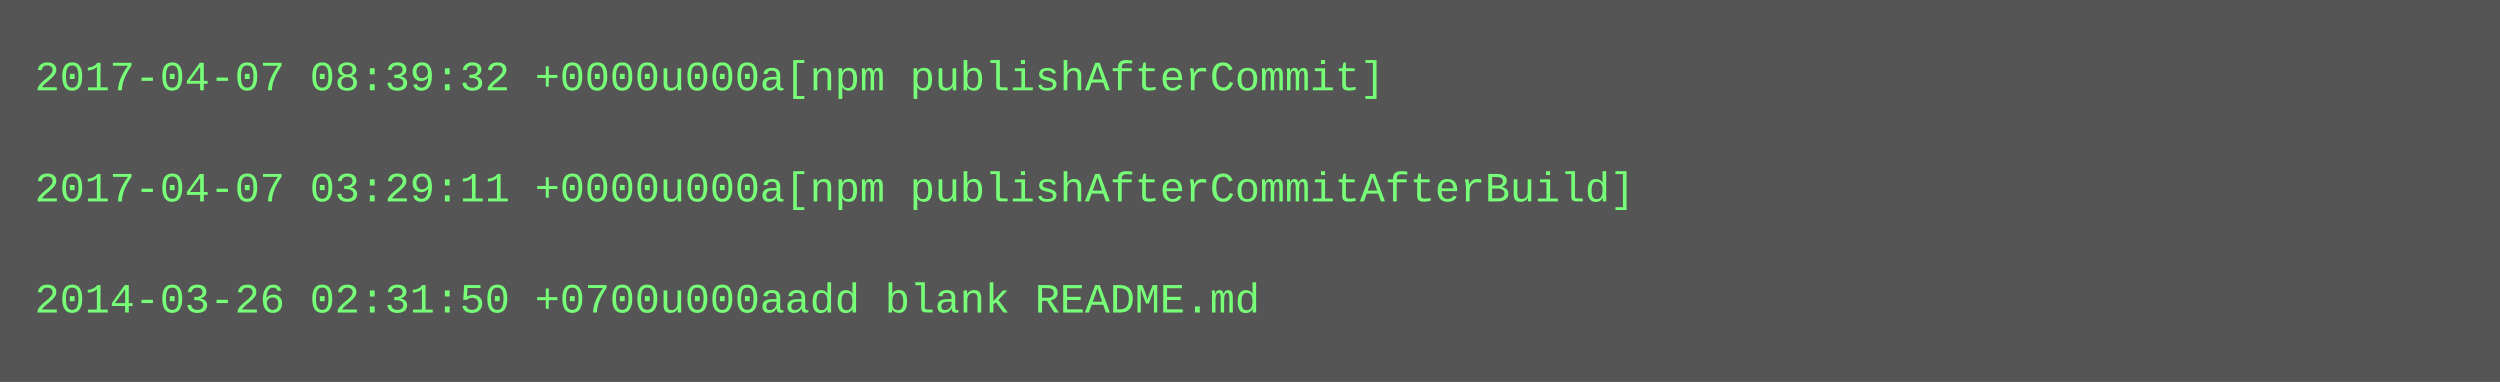
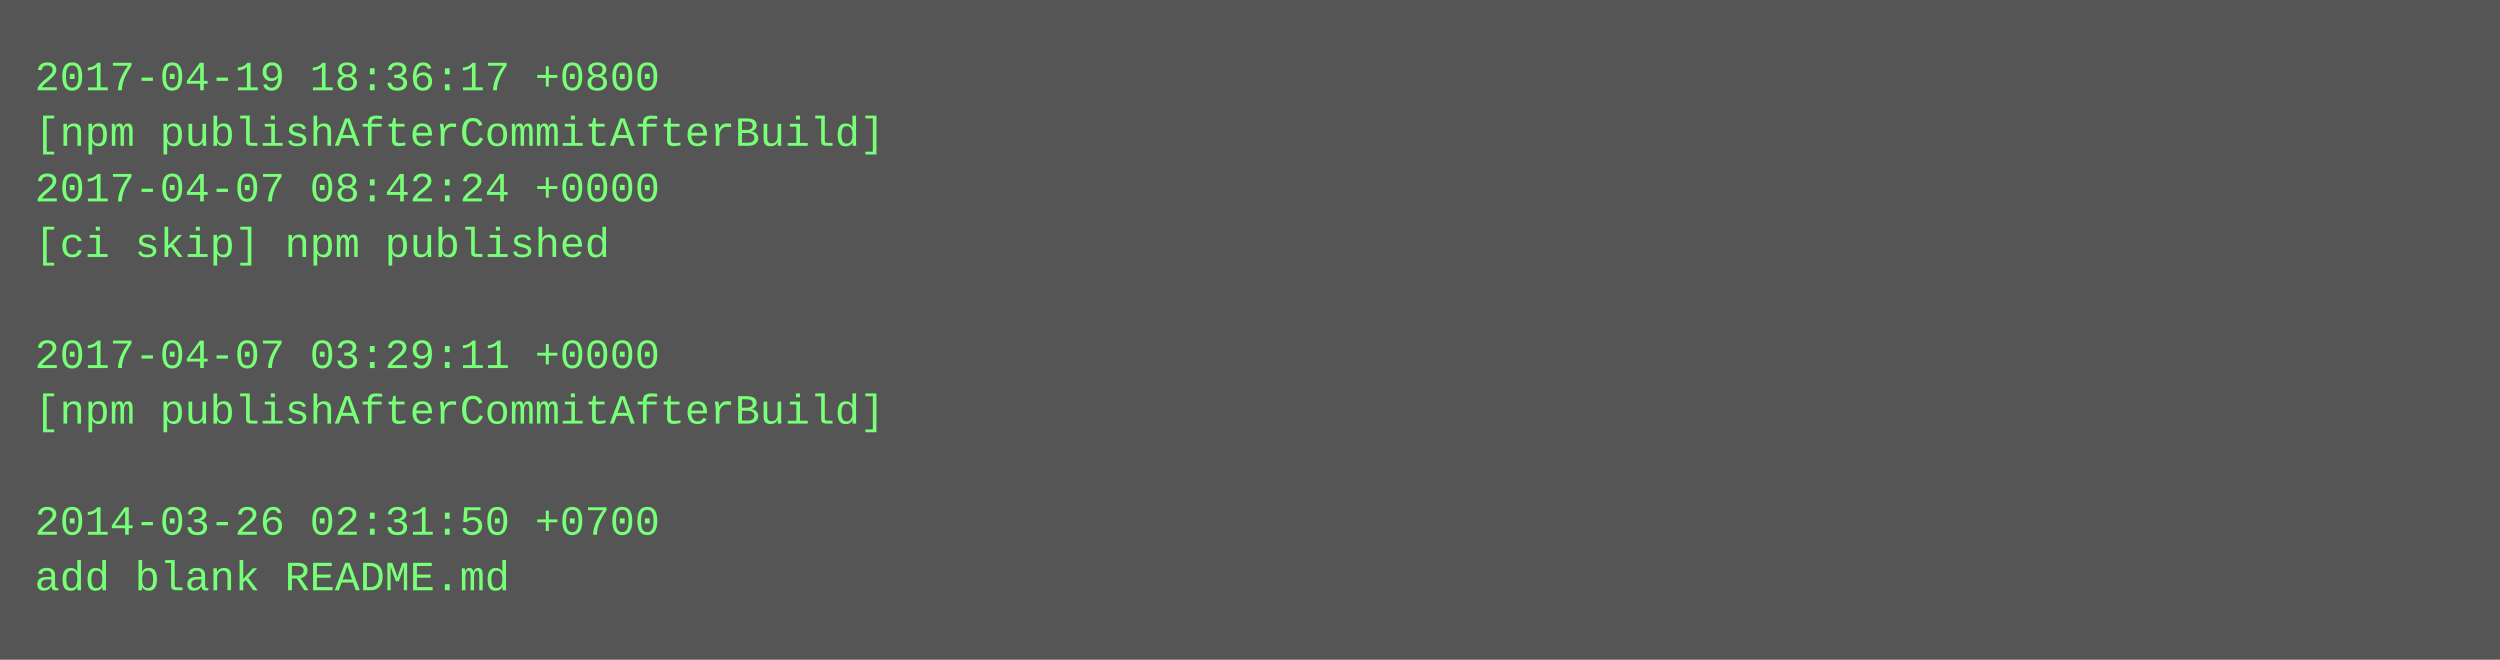
- <svg xmlns="http://www.w3.org/2000/svg" height="110" width="720">
-   <rect height="110" fill="#555" width="720" />
+ <svg xmlns="http://www.w3.org/2000/svg" height="190" width="720">
+   <rect height="190" fill="#555" width="720" />
  <text fill="#7f7" font-family="Courier New" font-size="12" xml:space="preserve">
-     <tspan x="10" y="26">2017-04-07 08:39:32 +0000u000a[npm publishAfterCommit]</tspan>
-     <tspan x="10" y="42" />
-     <tspan x="10" y="58">2017-04-07 03:29:11 +0000u000a[npm publishAfterCommitAfterBuild]</tspan>
-     <tspan x="10" y="74" />
-     <tspan x="10" y="90">2014-03-26 02:31:50 +0700u000aadd blank README.md</tspan>
+     <tspan x="10" y="26">2017-04-19 18:36:17 +0800</tspan>
+     <tspan x="10" y="42">[npm publishAfterCommitAfterBuild]</tspan>
+     <tspan x="10" y="58">2017-04-07 08:42:24 +0000</tspan>
+     <tspan x="10" y="74">[ci skip] npm published</tspan>
+     <tspan x="10" y="90" />
+     <tspan x="10" y="106">2017-04-07 03:29:11 +0000</tspan>
+     <tspan x="10" y="122">[npm publishAfterCommitAfterBuild]</tspan>
+     <tspan x="10" y="138" />
+     <tspan x="10" y="154">2014-03-26 02:31:50 +0700</tspan>
+     <tspan x="10" y="170">add blank README.md</tspan>
  </text>
</svg>
